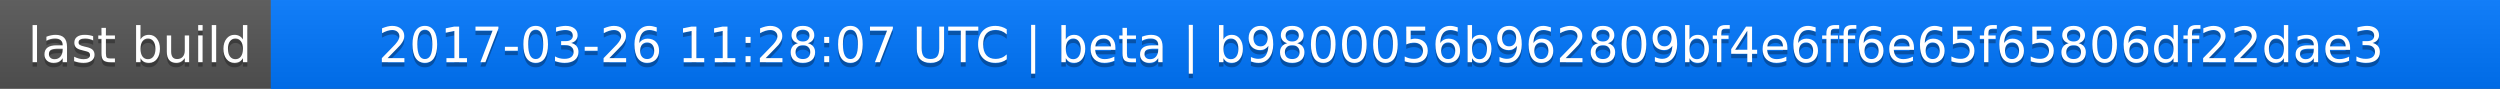
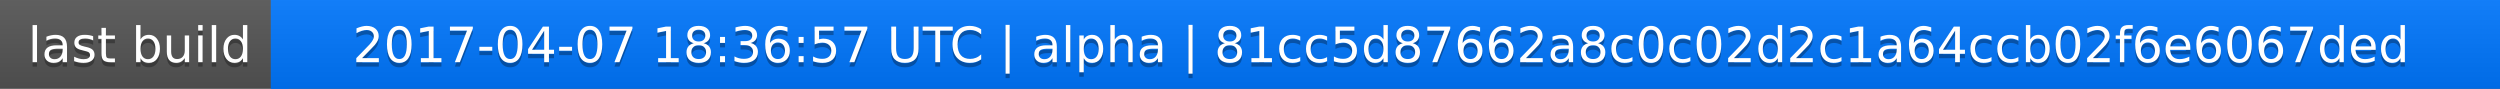
<svg xmlns="http://www.w3.org/2000/svg" width="563" height="20">
  <linearGradient id="a" x2="0" y2="100%">
    <stop offset="0" stop-color="#bbb" stop-opacity=".1" />
    <stop offset="1" stop-opacity=".1" />
  </linearGradient>
  <rect rx="0" width="563" height="20" fill="#555" />
  <rect rx="0" x="61" width="502" height="20" fill="#07f" />
  <path fill="#07f" d="M61 0h4v20h-4z" />
  <rect rx="0" width="563" height="20" fill="url(#a)" />
  <g fill="#fff" text-anchor="middle" font-family="DejaVu Sans,Verdana,Geneva,sans-serif" font-size="11">
    <text x="31.5" y="15" fill="#010101" fill-opacity=".3">last build</text>
    <text x="31.5" y="14">last build</text>
-     <text x="311" y="15" fill="#010101" fill-opacity=".3">2017-03-26 11:28:07 UTC | beta | b9800056b962809bf4e6ff6e65f65806df22dae3</text>
-     <text x="311" y="14">2017-03-26 11:28:07 UTC | beta | b9800056b962809bf4e6ff6e65f65806df22dae3</text>
+     <text x="311" y="15" fill="#010101" fill-opacity=".3">2017-04-07 18:36:57 UTC | alpha | 81cc5d87662a8c0c02d2c1a64ccb02f6e6067ded</text>
+     <text x="311" y="14">2017-04-07 18:36:57 UTC | alpha | 81cc5d87662a8c0c02d2c1a64ccb02f6e6067ded</text>
  </g>
</svg>
